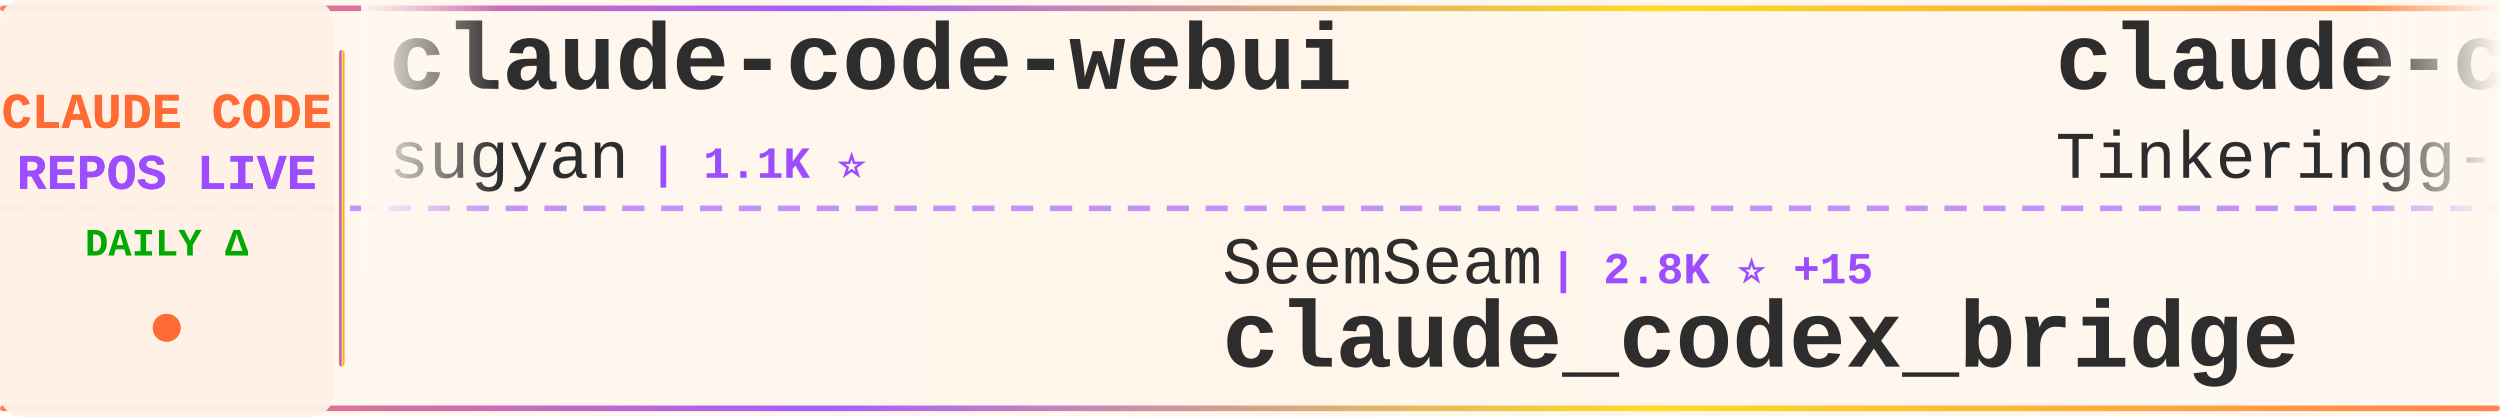
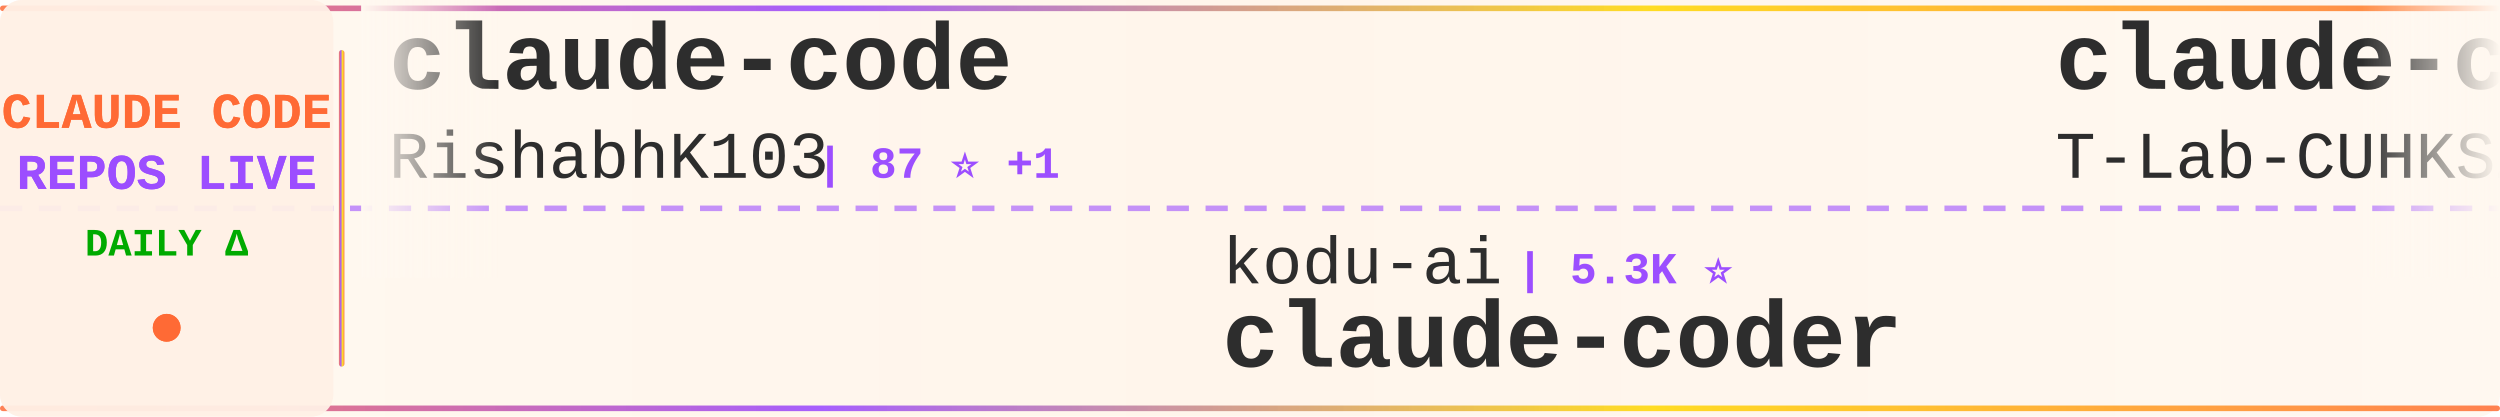
<svg xmlns="http://www.w3.org/2000/svg" width="900" height="150">
  <defs>
    <linearGradient id="tickerBg" x1="0%" y1="0%" x2="100%" y2="0%">
      <stop offset="0%" style="stop-color:#fff8f0;stop-opacity:0.98" />
      <stop offset="50%" style="stop-color:#fff5eb;stop-opacity:1" />
      <stop offset="100%" style="stop-color:#fff8f0;stop-opacity:0.98" />
    </linearGradient>
    <linearGradient id="borderGrad" x1="0%" y1="0%" x2="100%" y2="0%">
      <stop offset="0%" style="stop-color:#FF6B35;stop-opacity:0.85">
        <animate attributeName="stop-opacity" values="0.85;1;0.85" dur="2s" repeatCount="indefinite" />
      </stop>
      <stop offset="33%" style="stop-color:#9C4EFF;stop-opacity:0.9">
        <animate attributeName="stop-opacity" values="0.9;1;0.9" dur="2.2s" repeatCount="indefinite" />
      </stop>
      <stop offset="66%" style="stop-color:#FFD700;stop-opacity:0.85">
        <animate attributeName="stop-opacity" values="0.85;1;0.85" dur="1.8s" repeatCount="indefinite" />
      </stop>
      <stop offset="100%" style="stop-color:#FF6B35;stop-opacity:0.85">
        <animate attributeName="stop-opacity" values="0.85;1;0.85" dur="2s" repeatCount="indefinite" />
      </stop>
    </linearGradient>
    <filter id="textGlow">
      <feGaussianBlur stdDeviation="0.15" result="coloredBlur" />
      <feMerge>
        <feMergeNode in="coloredBlur" />
        <feMergeNode in="SourceGraphic" />
      </feMerge>
    </filter>
    <filter id="metricGlow">
      <feGaussianBlur stdDeviation="0.2" result="coloredBlur" />
      <feMerge>
        <feMergeNode in="coloredBlur" />
        <feMergeNode in="SourceGraphic" />
      </feMerge>
    </filter>
    <linearGradient id="leftFade" x1="0%" y1="0%" x2="100%" y2="0%">
      <stop offset="0%" style="stop-color:#fff8f0;stop-opacity:1" />
      <stop offset="100%" style="stop-color:#fff8f0;stop-opacity:0" />
    </linearGradient>
    <linearGradient id="rightFade" x1="0%" y1="0%" x2="100%" y2="0%">
      <stop offset="0%" style="stop-color:#fff8f0;stop-opacity:0" />
      <stop offset="100%" style="stop-color:#fff8f0;stop-opacity:1" />
    </linearGradient>
  </defs>
  <rect width="900" height="150" fill="url(#tickerBg)" rx="8" />
  <rect x="0" y="2" width="900" height="2" fill="url(#borderGrad)" rx="1" />
  <rect x="0" y="146" width="900" height="2" fill="url(#borderGrad)" rx="1" />
  <line x1="0" y1="75" x2="900" y2="75" stroke="#9C4EFF" stroke-width="2" stroke-dasharray="8 6" opacity="0.6" />
  <rect x="0" y="0" width="120" height="150" fill="#fff0e6" opacity="0.95" rx="8" />
  <text x="60" y="46" font-family="'Courier New', monospace" font-size="18" font-weight="bold" fill="#FF6B35" text-anchor="middle" filter="url(#textGlow)">
    CLAUDE CODE
  </text>
  <text x="60" y="68" font-family="'Courier New', monospace" font-size="18" font-weight="bold" fill="#9C4EFF" text-anchor="middle" filter="url(#textGlow)">
    REPOS LIVE
  </text>
  <text x="60" y="92" font-family="'Courier New', monospace" font-size="14" font-weight="bold" fill="#00aa00" text-anchor="middle">
    DAILY Δ
  </text>
  <circle cx="60" cy="118" r="5" fill="#FF6B35" filter="url(#metricGlow)">
    <animate attributeName="r" values="4;6;4" dur="1.5s" repeatCount="indefinite" />
    <animate attributeName="opacity" values="0.6;1;0.6" dur="1.5s" repeatCount="indefinite" />
  </circle>
  <rect x="122" y="18" width="2" height="114" fill="url(#borderGrad)" rx="1" />
  <clipPath id="tickerClip">
    <rect x="130" y="0" width="770" height="150" />
  </clipPath>
  <g clip-path="url(#tickerClip)">
    <g id="tickerItems">
      <animateTransform attributeName="transform" attributeType="XML" type="translate" from="0 0" to="-3000 0" dur="54s" repeatCount="indefinite" />
      <g transform="translate(0, 0)">
-         <text x="140" y="32" font-family="'Courier New', monospace" font-size="34" font-weight="bold" fill="#2d2d2d">claude-code-webui</text>
-         <text x="140" y="64" font-family="'Courier New', monospace" font-size="24" font-weight="normal" fill="#2d2d2d" opacity="1.0">sugyan</text>
-         <text x="234" y="64" font-family="'Courier New', monospace" font-size="16" font-weight="bold" fill="#9C4EFF"> | 1.1K ⭐</text>
+         <text x="140" y="32" font-family="'Courier New', monospace" font-size="34" font-weight="bold" fill="#2d2d2d">claude-code</text>
+         <text x="140" y="64" font-family="'Courier New', monospace" font-size="24" font-weight="normal" fill="#2d2d2d" opacity="1.0">RishabhK103</text>
+         <text x="294" y="64" font-family="'Courier New', monospace" font-size="16" font-weight="bold" fill="#9C4EFF"> | 87 ⭐ +1</text>
      </g>
      <g transform="translate(300, 0)">
-         <text x="140" y="102" font-family="'Courier New', monospace" font-size="24" font-weight="normal" fill="#2d2d2d" opacity="1.0">SeemSeam</text>
-         <text x="258" y="102" font-family="'Courier New', monospace" font-size="16" font-weight="bold" fill="#9C4EFF"> | 2.8K ⭐ +15</text>
-         <text x="140" y="132" font-family="'Courier New', monospace" font-size="34" font-weight="bold" fill="#2d2d2d">claude_codex_bridge</text>
+         <text x="140" y="102" font-family="'Courier New', monospace" font-size="24" font-weight="normal" fill="#2d2d2d" opacity="1.0">kodu-ai</text>
+         <text x="246" y="102" font-family="'Courier New', monospace" font-size="16" font-weight="bold" fill="#9C4EFF"> | 5.3K ⭐</text>
+         <text x="140" y="132" font-family="'Courier New', monospace" font-size="34" font-weight="bold" fill="#2d2d2d">claude-coder</text>
      </g>
      <g transform="translate(600, 0)">
        <text x="140" y="32" font-family="'Courier New', monospace" font-size="34" font-weight="bold" fill="#2d2d2d">claude-code</text>
-         <text x="140" y="64" font-family="'Courier New', monospace" font-size="24" font-weight="normal" fill="#2d2d2d" opacity="1.0">Tinkeringg-Lab</text>
-         <text x="330" y="64" font-family="'Courier New', monospace" font-size="16" font-weight="bold" fill="#9C4EFF"> | 205 ⭐</text>
+         <text x="140" y="64" font-family="'Courier New', monospace" font-size="24" font-weight="normal" fill="#2d2d2d" opacity="1.0">T-Lab-CUHKSZ</text>
+         <text x="306" y="64" font-family="'Courier New', monospace" font-size="16" font-weight="bold" fill="#9C4EFF"> | 317 ⭐</text>
      </g>
      <g transform="translate(900, 0)">
-         <text x="140" y="102" font-family="'Courier New', monospace" font-size="24" font-weight="normal" fill="#2d2d2d" opacity="1.0">sickn33</text>
-         <text x="246" y="102" font-family="'Courier New', monospace" font-size="16" font-weight="bold" fill="#9C4EFF"> | 39.3K ⭐ +84</text>
-         <text x="140" y="132" font-family="'Courier New', monospace" font-size="34" font-weight="bold" fill="#2d2d2d">antigravity-awesome-skil...</text>
+         <text x="140" y="102" font-family="'Courier New', monospace" font-size="24" font-weight="normal" fill="#2d2d2d" opacity="1.0">disler</text>
+         <text x="234" y="102" font-family="'Courier New', monospace" font-size="16" font-weight="bold" fill="#9C4EFF"> | 1.3K ⭐ +10</text>
+         <text x="140" y="132" font-family="'Courier New', monospace" font-size="34" font-weight="bold" fill="#2d2d2d">pi-vs-claude-code</text>
      </g>
      <g transform="translate(1200, 0)">
-         <text x="140" y="32" font-family="'Courier New', monospace" font-size="34" font-weight="bold" fill="#2d2d2d">claude-code-from-scratch</text>
-         <text x="140" y="64" font-family="'Courier New', monospace" font-size="24" font-weight="normal" fill="#2d2d2d" opacity="1.0">Windy3f3f3f3f</text>
-         <text x="318" y="64" font-family="'Courier New', monospace" font-size="16" font-weight="bold" fill="#9C4EFF"> | 1.3K ⭐ +9</text>
-       </g>
-       <g transform="translate(1500, 0)">
-         <text x="140" y="102" font-family="'Courier New', monospace" font-size="24" font-weight="normal" fill="#2d2d2d" opacity="1.0">catlog22</text>
-         <text x="258" y="102" font-family="'Courier New', monospace" font-size="16" font-weight="bold" fill="#9C4EFF"> | 2.1K ⭐ +1</text>
-         <text x="140" y="132" font-family="'Courier New', monospace" font-size="34" font-weight="bold" fill="#2d2d2d">Claude-Code-Workflow</text>
-       </g>
-       <g transform="translate(1800, 0)">
        <text x="140" y="32" font-family="'Courier New', monospace" font-size="34" font-weight="bold" fill="#2d2d2d">claude-code-workflows</text>
        <text x="140" y="64" font-family="'Courier New', monospace" font-size="24" font-weight="normal" fill="#2d2d2d" opacity="1.0">OneRedOak</text>
        <text x="270" y="64" font-family="'Courier New', monospace" font-size="16" font-weight="bold" fill="#9C4EFF"> | 3.8K ⭐ +1</text>
      </g>
+       <g transform="translate(1500, 0)">
+         <text x="140" y="102" font-family="'Courier New', monospace" font-size="24" font-weight="normal" fill="#2d2d2d" opacity="1.0">ding113</text>
+         <text x="246" y="102" font-family="'Courier New', monospace" font-size="16" font-weight="bold" fill="#9C4EFF"> | 3.0K ⭐ +4</text>
+         <text x="140" y="132" font-family="'Courier New', monospace" font-size="34" font-weight="bold" fill="#2d2d2d">claude-code-hub</text>
+       </g>
+       <g transform="translate(1800, 0)">
+         <text x="140" y="32" font-family="'Courier New', monospace" font-size="34" font-weight="bold" fill="#2d2d2d">Claude-Code-Workflow</text>
+         <text x="140" y="64" font-family="'Courier New', monospace" font-size="24" font-weight="normal" fill="#2d2d2d" opacity="1.0">catlog22</text>
+         <text x="258" y="64" font-family="'Courier New', monospace" font-size="16" font-weight="bold" fill="#9C4EFF"> | 2.1K ⭐ +2</text>
+       </g>
      <g transform="translate(2100, 0)">
-         <text x="140" y="102" font-family="'Courier New', monospace" font-size="24" font-weight="normal" fill="#2d2d2d" opacity="1.0">FlorianBruniaux</text>
-         <text x="342" y="102" font-family="'Courier New', monospace" font-size="16" font-weight="bold" fill="#9C4EFF"> | 4.6K ⭐ +15</text>
-         <text x="140" y="132" font-family="'Courier New', monospace" font-size="34" font-weight="bold" fill="#2d2d2d">claude-code-ultimate-gui...</text>
+         <text x="140" y="102" font-family="'Courier New', monospace" font-size="24" font-weight="normal" fill="#2d2d2d" opacity="1.0">pedrohcgs</text>
+         <text x="270" y="102" font-family="'Courier New', monospace" font-size="16" font-weight="bold" fill="#9C4EFF"> | 1.2K ⭐ +4</text>
+         <text x="140" y="132" font-family="'Courier New', monospace" font-size="34" font-weight="bold" fill="#2d2d2d">claude-code-my-workflow</text>
      </g>
      <g transform="translate(2400, 0)">
-         <text x="140" y="32" font-family="'Courier New', monospace" font-size="34" font-weight="bold" fill="#2d2d2d">ClaudeCode</text>
-         <text x="140" y="64" font-family="'Courier New', monospace" font-size="24" font-weight="normal" fill="#2d2d2d" opacity="1.0">guanshan</text>
-         <text x="258" y="64" font-family="'Courier New', monospace" font-size="16" font-weight="bold" fill="#9C4EFF"> | 60 ⭐</text>
+         <text x="140" y="32" font-family="'Courier New', monospace" font-size="34" font-weight="bold" fill="#2d2d2d">claude-code-from-scratch</text>
+         <text x="140" y="64" font-family="'Courier New', monospace" font-size="24" font-weight="normal" fill="#2d2d2d" opacity="1.0">Windy3f3f3f3f</text>
+         <text x="318" y="64" font-family="'Courier New', monospace" font-size="16" font-weight="bold" fill="#9C4EFF"> | 1.3K ⭐ +6</text>
      </g>
      <g transform="translate(2700, 0)">
-         <text x="140" y="102" font-family="'Courier New', monospace" font-size="24" font-weight="normal" fill="#2d2d2d" opacity="1.0">wanshuiyin</text>
-         <text x="282" y="102" font-family="'Courier New', monospace" font-size="16" font-weight="bold" fill="#9C4EFF"> | 11.1K ⭐ +52</text>
-         <text x="140" y="132" font-family="'Courier New', monospace" font-size="34" font-weight="bold" fill="#2d2d2d">Auto-claude-code-researc...</text>
+         <text x="140" y="102" font-family="'Courier New', monospace" font-size="24" font-weight="normal" fill="#2d2d2d" opacity="1.0">guanshan</text>
+         <text x="258" y="102" font-family="'Courier New', monospace" font-size="16" font-weight="bold" fill="#9C4EFF"> | 60 ⭐</text>
+         <text x="140" y="132" font-family="'Courier New', monospace" font-size="34" font-weight="bold" fill="#2d2d2d">ClaudeCode</text>
      </g>
      <g transform="translate(3000, 0)">
-         <text x="140" y="32" font-family="'Courier New', monospace" font-size="34" font-weight="bold" fill="#2d2d2d">claude-code-webui</text>
-         <text x="140" y="64" font-family="'Courier New', monospace" font-size="24" font-weight="normal" fill="#2d2d2d" opacity="1.0">sugyan</text>
-         <text x="234" y="64" font-family="'Courier New', monospace" font-size="16" font-weight="bold" fill="#9C4EFF"> | 1.1K ⭐</text>
+         <text x="140" y="32" font-family="'Courier New', monospace" font-size="34" font-weight="bold" fill="#2d2d2d">claude-code</text>
+         <text x="140" y="64" font-family="'Courier New', monospace" font-size="24" font-weight="normal" fill="#2d2d2d" opacity="1.0">RishabhK103</text>
+         <text x="294" y="64" font-family="'Courier New', monospace" font-size="16" font-weight="bold" fill="#9C4EFF"> | 87 ⭐ +1</text>
      </g>
      <g transform="translate(3300, 0)">
-         <text x="140" y="102" font-family="'Courier New', monospace" font-size="24" font-weight="normal" fill="#2d2d2d" opacity="1.0">SeemSeam</text>
-         <text x="258" y="102" font-family="'Courier New', monospace" font-size="16" font-weight="bold" fill="#9C4EFF"> | 2.8K ⭐ +15</text>
-         <text x="140" y="132" font-family="'Courier New', monospace" font-size="34" font-weight="bold" fill="#2d2d2d">claude_codex_bridge</text>
+         <text x="140" y="102" font-family="'Courier New', monospace" font-size="24" font-weight="normal" fill="#2d2d2d" opacity="1.0">kodu-ai</text>
+         <text x="246" y="102" font-family="'Courier New', monospace" font-size="16" font-weight="bold" fill="#9C4EFF"> | 5.3K ⭐</text>
+         <text x="140" y="132" font-family="'Courier New', monospace" font-size="34" font-weight="bold" fill="#2d2d2d">claude-coder</text>
      </g>
      <g transform="translate(3600, 0)">
        <text x="140" y="32" font-family="'Courier New', monospace" font-size="34" font-weight="bold" fill="#2d2d2d">claude-code</text>
-         <text x="140" y="64" font-family="'Courier New', monospace" font-size="24" font-weight="normal" fill="#2d2d2d" opacity="1.0">Tinkeringg-Lab</text>
-         <text x="330" y="64" font-family="'Courier New', monospace" font-size="16" font-weight="bold" fill="#9C4EFF"> | 205 ⭐</text>
+         <text x="140" y="64" font-family="'Courier New', monospace" font-size="24" font-weight="normal" fill="#2d2d2d" opacity="1.0">T-Lab-CUHKSZ</text>
+         <text x="306" y="64" font-family="'Courier New', monospace" font-size="16" font-weight="bold" fill="#9C4EFF"> | 317 ⭐</text>
      </g>
      <g transform="translate(3900, 0)">
-         <text x="140" y="102" font-family="'Courier New', monospace" font-size="24" font-weight="normal" fill="#2d2d2d" opacity="1.0">sickn33</text>
-         <text x="246" y="102" font-family="'Courier New', monospace" font-size="16" font-weight="bold" fill="#9C4EFF"> | 39.3K ⭐ +84</text>
-         <text x="140" y="132" font-family="'Courier New', monospace" font-size="34" font-weight="bold" fill="#2d2d2d">antigravity-awesome-skil...</text>
+         <text x="140" y="102" font-family="'Courier New', monospace" font-size="24" font-weight="normal" fill="#2d2d2d" opacity="1.0">disler</text>
+         <text x="234" y="102" font-family="'Courier New', monospace" font-size="16" font-weight="bold" fill="#9C4EFF"> | 1.3K ⭐ +10</text>
+         <text x="140" y="132" font-family="'Courier New', monospace" font-size="34" font-weight="bold" fill="#2d2d2d">pi-vs-claude-code</text>
      </g>
    </g>
  </g>
  <rect x="130" y="0" width="50" height="100" fill="url(#leftFade)" />
  <rect x="850" y="0" width="50" height="100" fill="url(#rightFade)" />
</svg>
